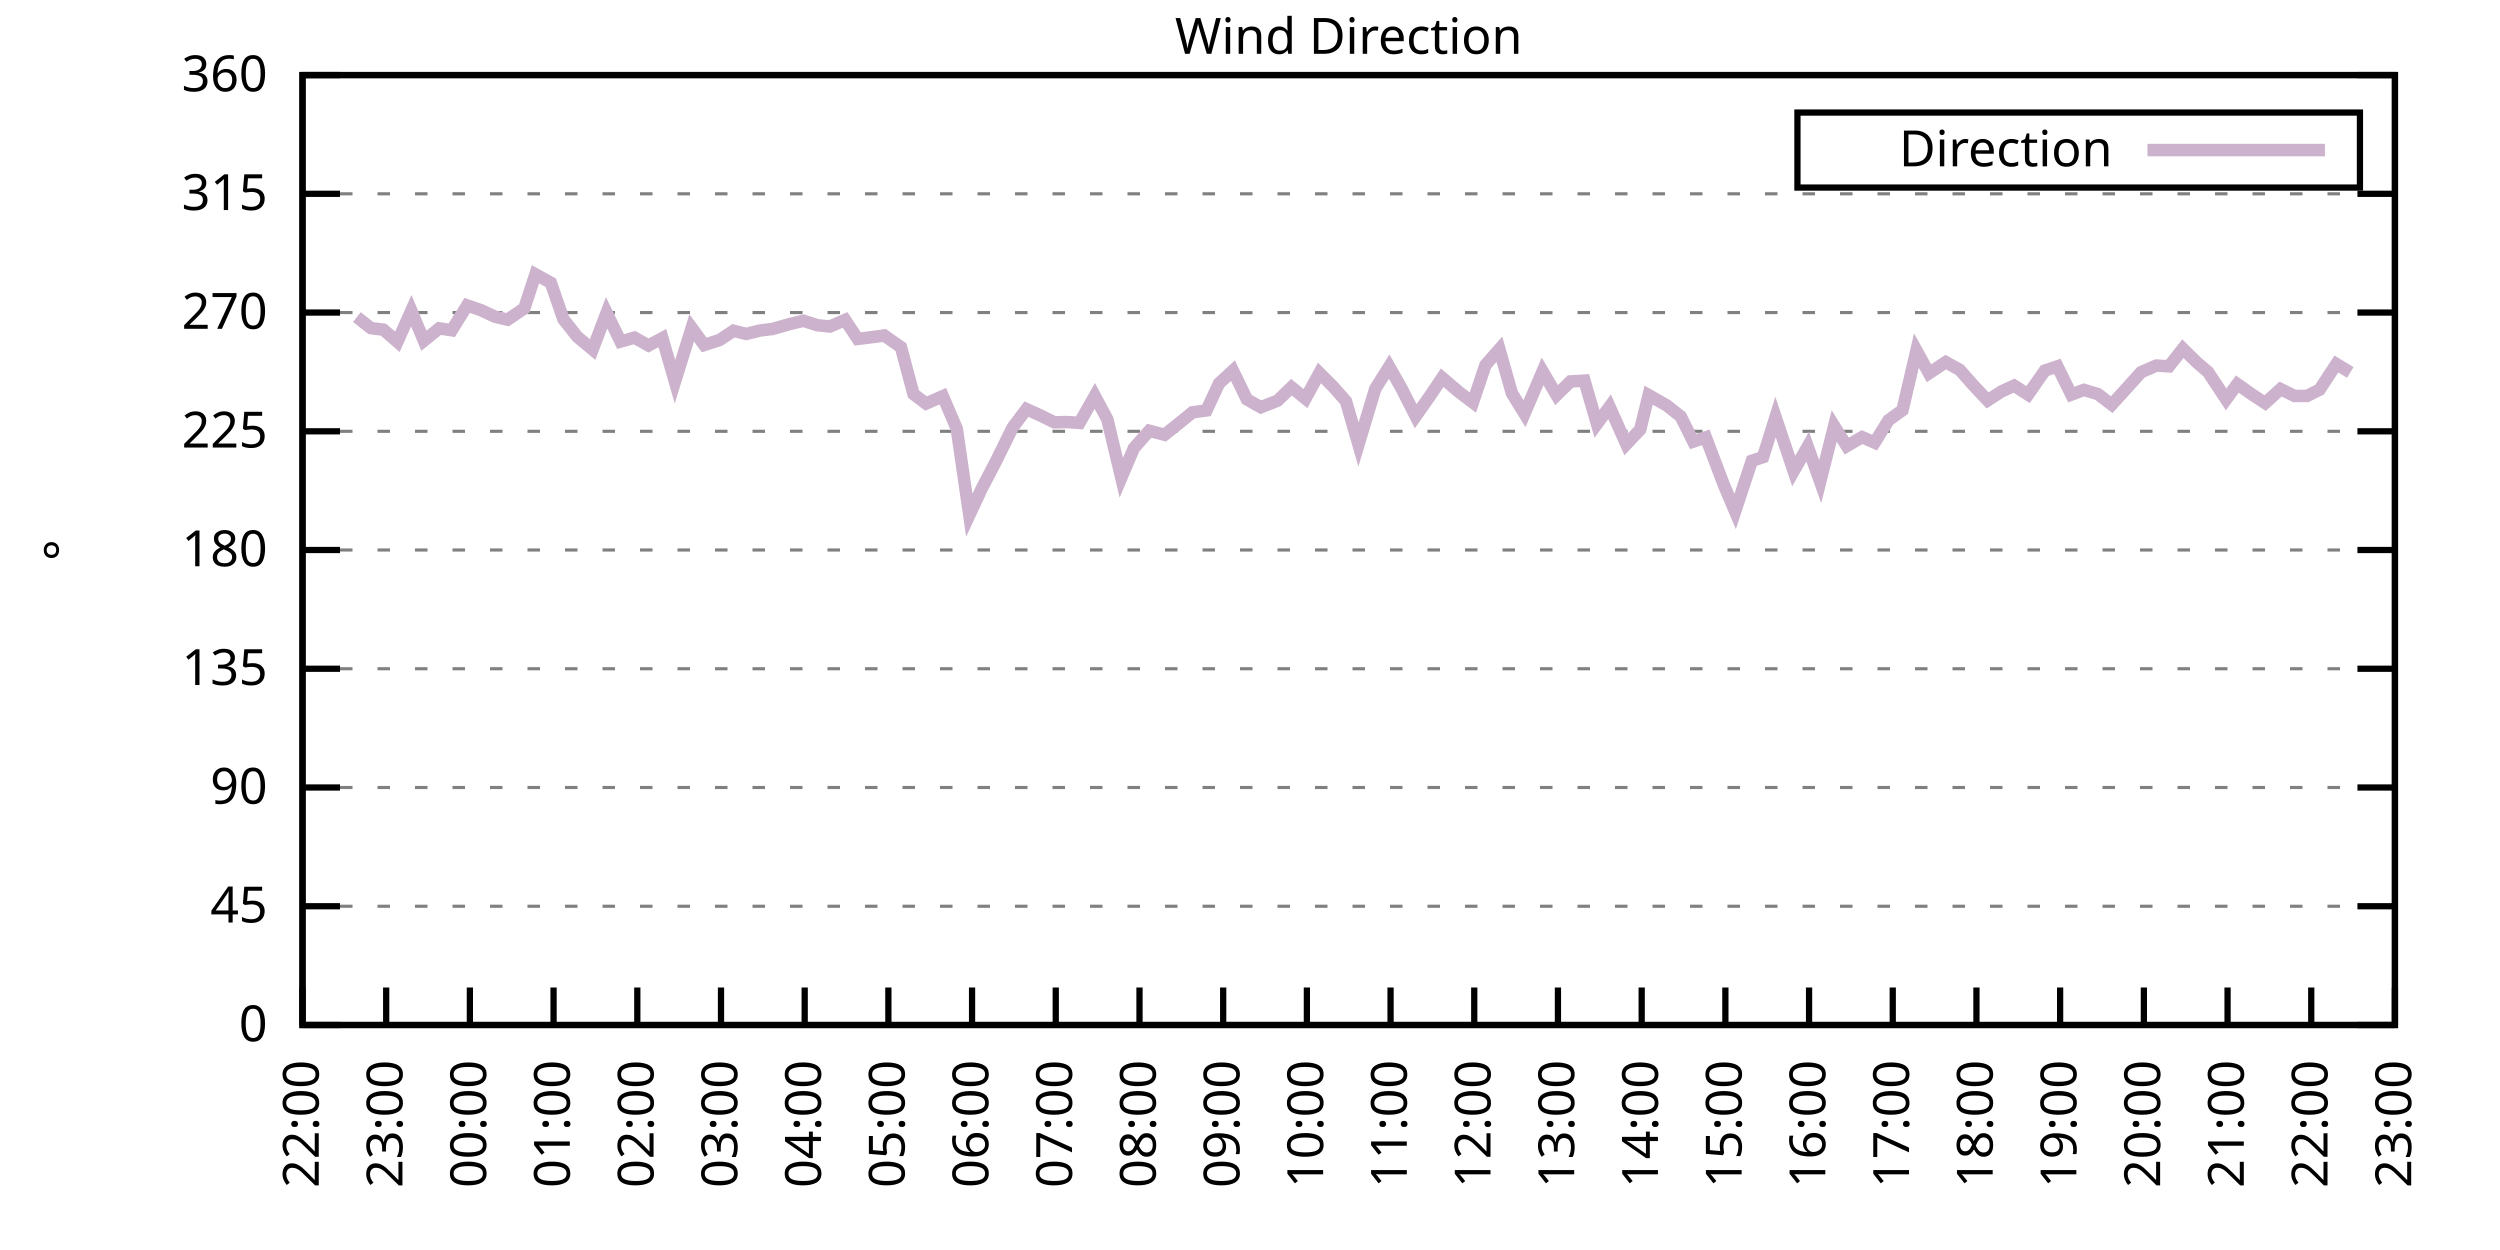
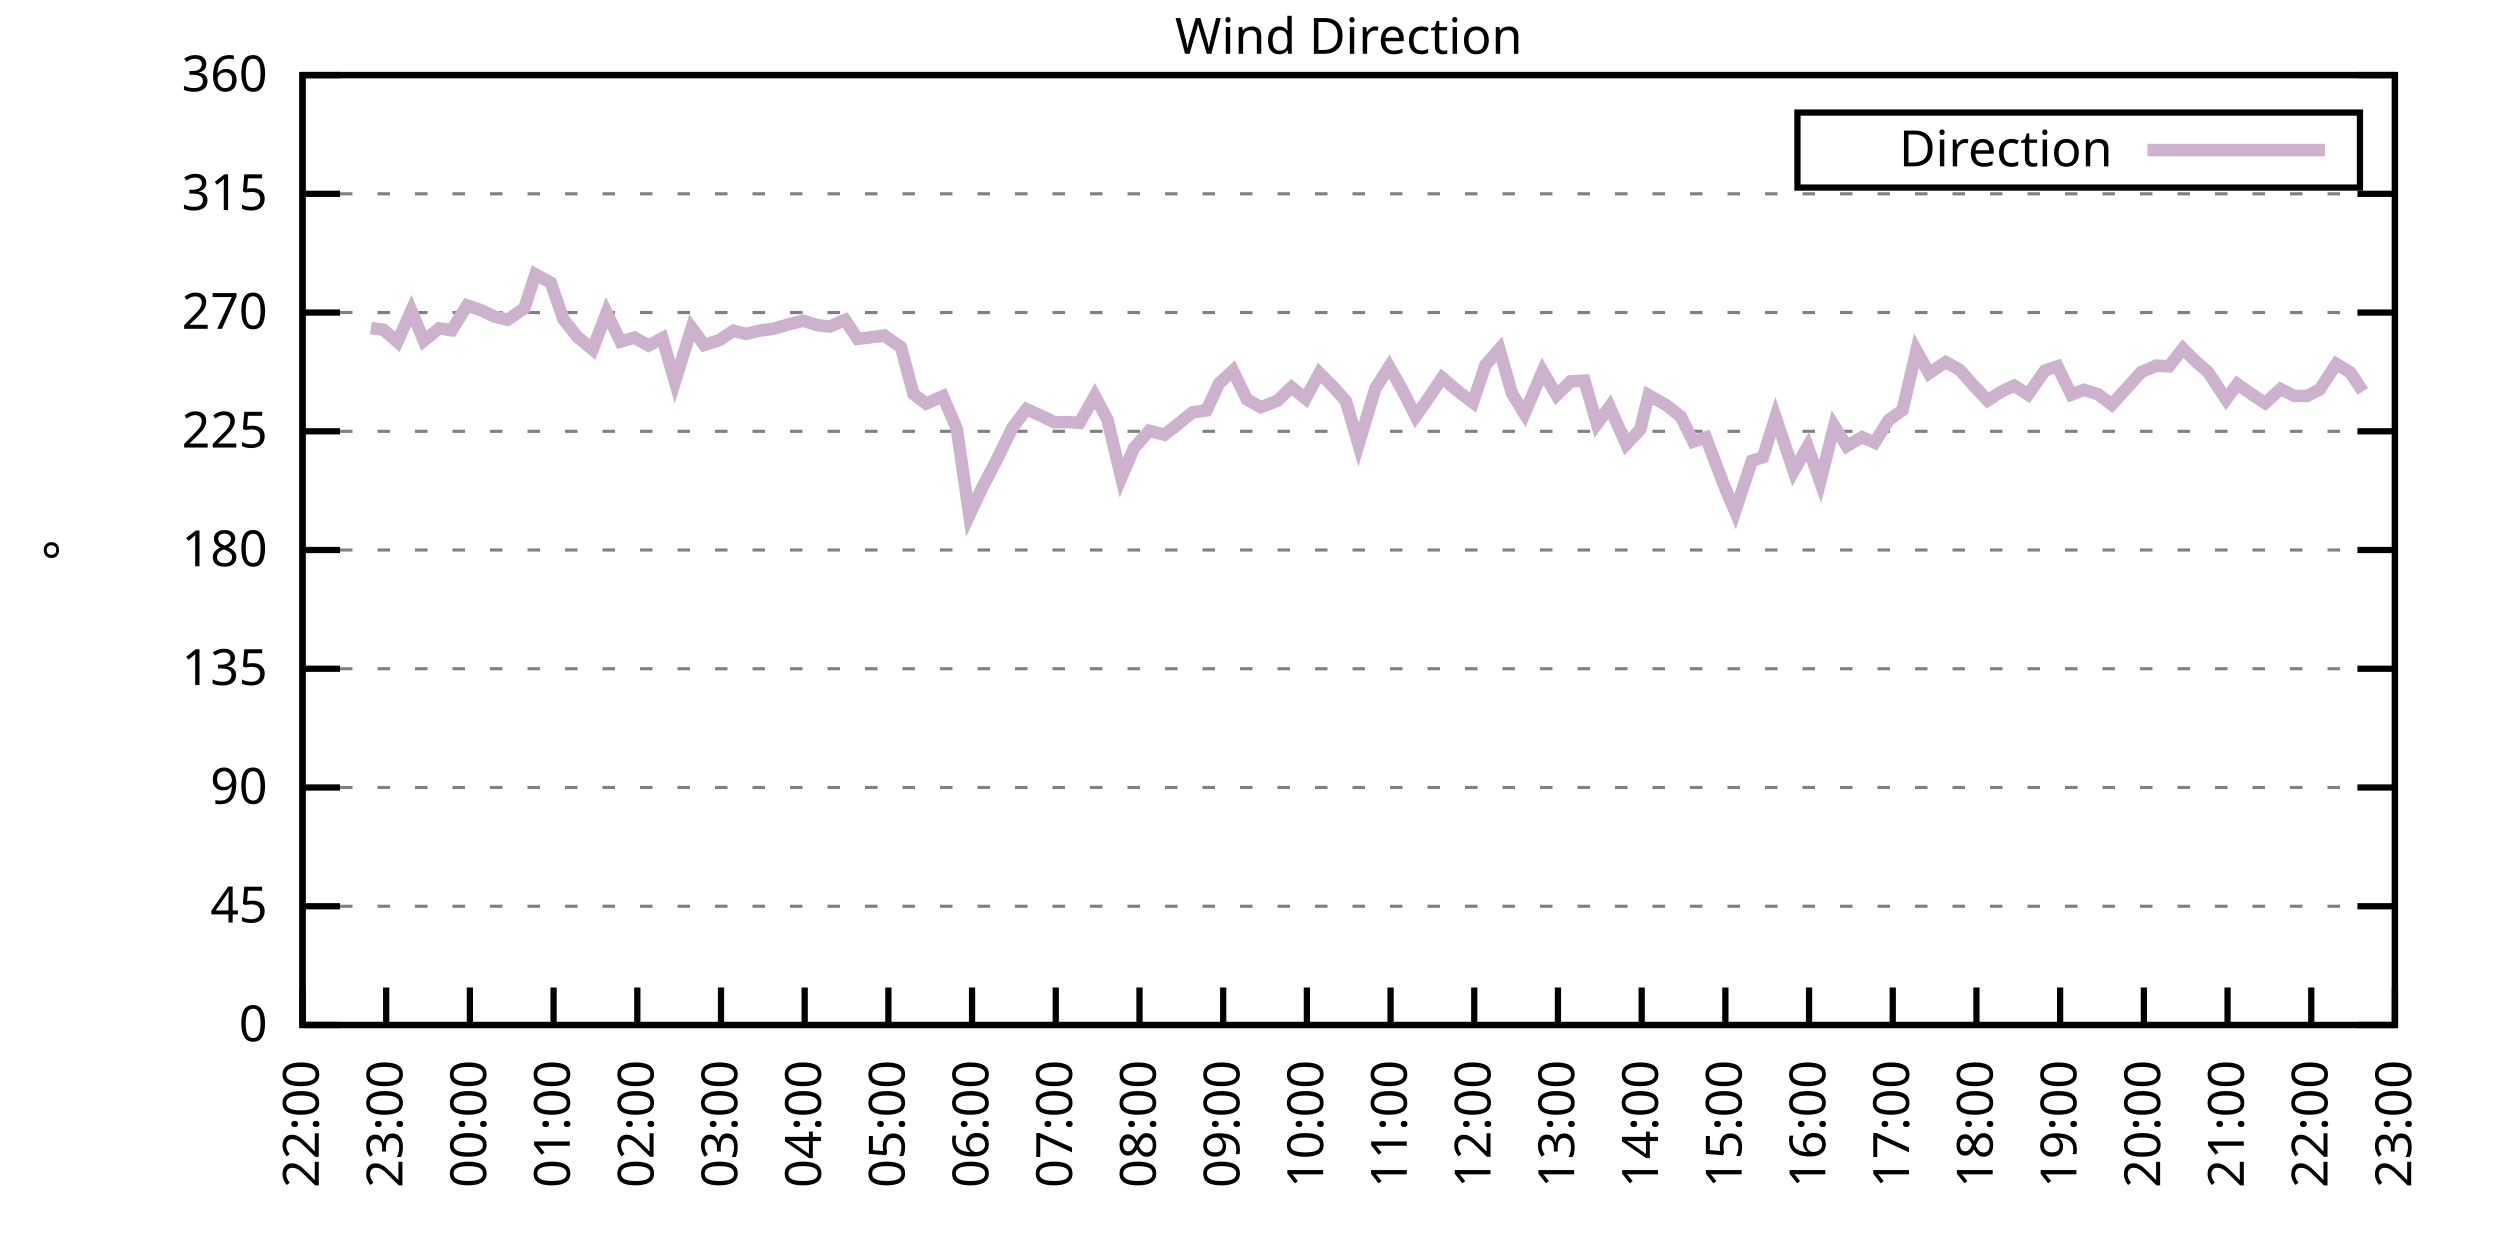
<svg xmlns="http://www.w3.org/2000/svg" xmlns:xlink="http://www.w3.org/1999/xlink" width="400" height="200" viewBox="0 0 400 200">
  <g id="gnuplot_canvas">
    <rect x="0" y="0" width="400" height="200" fill="none" />
    <defs>
      <circle id="gpDot" r="0.5" stroke-width="0.5" stroke="currentColor" />
      <path id="gpPt0" stroke-width="0.333" stroke="currentColor" d="M-1,0 h2 M0,-1 v2" />
      <path id="gpPt1" stroke-width="0.333" stroke="currentColor" d="M-1,-1 L1,1 M1,-1 L-1,1" />
      <path id="gpPt2" stroke-width="0.333" stroke="currentColor" d="M-1,0 L1,0 M0,-1 L0,1 M-1,-1 L1,1 M-1,1 L1,-1" />
      <rect id="gpPt3" stroke-width="0.333" stroke="currentColor" x="-1" y="-1" width="2" height="2" />
      <rect id="gpPt4" stroke-width="0.333" stroke="currentColor" fill="currentColor" x="-1" y="-1" width="2" height="2" />
      <circle id="gpPt5" stroke-width="0.333" stroke="currentColor" cx="0" cy="0" r="1" />
      <use xlink:href="#gpPt5" id="gpPt6" fill="currentColor" stroke="none" />
      <path id="gpPt7" stroke-width="0.333" stroke="currentColor" d="M0,-1.33 L-1.33,0.67 L1.33,0.67 z" />
      <use xlink:href="#gpPt7" id="gpPt8" fill="currentColor" stroke="none" />
      <use xlink:href="#gpPt7" id="gpPt9" stroke="currentColor" transform="rotate(180)" />
      <use xlink:href="#gpPt9" id="gpPt10" fill="currentColor" stroke="none" />
      <use xlink:href="#gpPt3" id="gpPt11" stroke="currentColor" transform="rotate(45)" />
      <use xlink:href="#gpPt11" id="gpPt12" fill="currentColor" stroke="none" />
      <path id="gpPt13" stroke-width="0.333" stroke="currentColor" d="M0,1.330 L1.265,0.411 L0.782,-1.067 L-0.782,-1.076 L-1.265,0.411 z" />
      <use xlink:href="#gpPt13" id="gpPt14" fill="currentColor" stroke="none" />
      <filter id="textbox" filterUnits="objectBoundingBox" x="0" y="0" height="1" width="1">
        <feFlood flood-color="white" flood-opacity="1" result="bgnd" />
        <feComposite in="SourceGraphic" in2="bgnd" operator="atop" />
      </filter>
      <filter id="greybox" filterUnits="objectBoundingBox" x="0" y="0" height="1" width="1">
        <feFlood flood-color="lightgrey" flood-opacity="1" result="grey" />
        <feComposite in="SourceGraphic" in2="grey" operator="atop" />
      </filter>
    </defs>
    <g fill="none" color="white" stroke="currentColor" stroke-width="1.00" stroke-linecap="butt" stroke-linejoin="miter">
</g>
    <g fill="none" color="black" stroke="currentColor" stroke-width="1.00" stroke-linecap="butt" stroke-linejoin="miter">
      <g stroke="none" shape-rendering="crispEdges">
        <polygon fill="rgb(255, 255, 255)" points="48.40,164.00 383.18,164.00 383.18,12.02 48.40,12.02 " />
      </g>
    </g>
    <g fill="none" color="black" stroke="currentColor" stroke-width="1.00" stroke-linecap="butt" stroke-linejoin="miter">
</g>
    <g fill="none" color="black" stroke="black" stroke-width="0.50" stroke-linecap="butt" stroke-linejoin="miter">
</g>
    <g fill="none" color="gray" stroke="currentColor" stroke-width="0.50" stroke-linecap="butt" stroke-linejoin="miter">
      <path stroke="gray" stroke-dasharray="2,4" class="gridline" d="M48.40,164.00 L383.19,164.00  " />
    </g>
    <g fill="none" color="gray" stroke="gray" stroke-width="1.00" stroke-linecap="butt" stroke-linejoin="miter">
</g>
    <g fill="none" color="black" stroke="currentColor" stroke-width="1.00" stroke-linecap="butt" stroke-linejoin="miter">
      <path stroke="black" d="M48.40,164.00 L54.40,164.00 M383.19,164.00 L377.19,164.00  " />
      <g transform="translate(42.80,166.60)" stroke="none" fill="black" font-family="Sans" font-size="8.00" text-anchor="end">
        <text>
          <tspan font-family="Sans"> 0</tspan>
        </text>
      </g>
    </g>
    <g fill="none" color="black" stroke="currentColor" stroke-width="1.00" stroke-linecap="butt" stroke-linejoin="miter">
</g>
    <g fill="none" color="black" stroke="black" stroke-width="0.50" stroke-linecap="butt" stroke-linejoin="miter">
</g>
    <g fill="none" color="gray" stroke="currentColor" stroke-width="0.50" stroke-linecap="butt" stroke-linejoin="miter">
      <path stroke="gray" stroke-dasharray="2,4" class="gridline" d="M48.40,145.00 L383.19,145.00  " />
    </g>
    <g fill="none" color="gray" stroke="gray" stroke-width="1.00" stroke-linecap="butt" stroke-linejoin="miter">
</g>
    <g fill="none" color="black" stroke="currentColor" stroke-width="1.00" stroke-linecap="butt" stroke-linejoin="miter">
      <path stroke="black" d="M48.40,145.00 L54.40,145.00 M383.19,145.00 L377.19,145.00  " />
      <g transform="translate(42.80,147.60)" stroke="none" fill="black" font-family="Sans" font-size="8.00" text-anchor="end">
        <text>
          <tspan font-family="Sans"> 45</tspan>
        </text>
      </g>
    </g>
    <g fill="none" color="black" stroke="currentColor" stroke-width="1.00" stroke-linecap="butt" stroke-linejoin="miter">
</g>
    <g fill="none" color="black" stroke="black" stroke-width="0.50" stroke-linecap="butt" stroke-linejoin="miter">
</g>
    <g fill="none" color="gray" stroke="currentColor" stroke-width="0.50" stroke-linecap="butt" stroke-linejoin="miter">
      <path stroke="gray" stroke-dasharray="2,4" class="gridline" d="M48.40,126.00 L383.19,126.00  " />
    </g>
    <g fill="none" color="gray" stroke="gray" stroke-width="1.00" stroke-linecap="butt" stroke-linejoin="miter">
</g>
    <g fill="none" color="black" stroke="currentColor" stroke-width="1.00" stroke-linecap="butt" stroke-linejoin="miter">
      <path stroke="black" d="M48.40,126.00 L54.40,126.00 M383.19,126.00 L377.19,126.00  " />
      <g transform="translate(42.80,128.60)" stroke="none" fill="black" font-family="Sans" font-size="8.00" text-anchor="end">
        <text>
          <tspan font-family="Sans"> 90</tspan>
        </text>
      </g>
    </g>
    <g fill="none" color="black" stroke="currentColor" stroke-width="1.00" stroke-linecap="butt" stroke-linejoin="miter">
</g>
    <g fill="none" color="black" stroke="black" stroke-width="0.50" stroke-linecap="butt" stroke-linejoin="miter">
</g>
    <g fill="none" color="gray" stroke="currentColor" stroke-width="0.50" stroke-linecap="butt" stroke-linejoin="miter">
      <path stroke="gray" stroke-dasharray="2,4" class="gridline" d="M48.40,107.00 L383.19,107.00  " />
    </g>
    <g fill="none" color="gray" stroke="gray" stroke-width="1.00" stroke-linecap="butt" stroke-linejoin="miter">
</g>
    <g fill="none" color="black" stroke="currentColor" stroke-width="1.00" stroke-linecap="butt" stroke-linejoin="miter">
      <path stroke="black" d="M48.40,107.00 L54.40,107.00 M383.19,107.00 L377.19,107.00  " />
      <g transform="translate(42.80,109.60)" stroke="none" fill="black" font-family="Sans" font-size="8.00" text-anchor="end">
        <text>
          <tspan font-family="Sans"> 135</tspan>
        </text>
      </g>
    </g>
    <g fill="none" color="black" stroke="currentColor" stroke-width="1.00" stroke-linecap="butt" stroke-linejoin="miter">
</g>
    <g fill="none" color="black" stroke="black" stroke-width="0.50" stroke-linecap="butt" stroke-linejoin="miter">
</g>
    <g fill="none" color="gray" stroke="currentColor" stroke-width="0.50" stroke-linecap="butt" stroke-linejoin="miter">
      <path stroke="gray" stroke-dasharray="2,4" class="gridline" d="M48.40,88.00 L383.19,88.00  " />
    </g>
    <g fill="none" color="gray" stroke="gray" stroke-width="1.00" stroke-linecap="butt" stroke-linejoin="miter">
</g>
    <g fill="none" color="black" stroke="currentColor" stroke-width="1.00" stroke-linecap="butt" stroke-linejoin="miter">
      <path stroke="black" d="M48.40,88.00 L54.40,88.00 M383.19,88.00 L377.19,88.00  " />
      <g transform="translate(42.80,90.60)" stroke="none" fill="black" font-family="Sans" font-size="8.00" text-anchor="end">
        <text>
          <tspan font-family="Sans"> 180</tspan>
        </text>
      </g>
    </g>
    <g fill="none" color="black" stroke="currentColor" stroke-width="1.00" stroke-linecap="butt" stroke-linejoin="miter">
</g>
    <g fill="none" color="black" stroke="black" stroke-width="0.50" stroke-linecap="butt" stroke-linejoin="miter">
</g>
    <g fill="none" color="gray" stroke="currentColor" stroke-width="0.50" stroke-linecap="butt" stroke-linejoin="miter">
      <path stroke="gray" stroke-dasharray="2,4" class="gridline" d="M48.40,69.01 L383.19,69.01  " />
    </g>
    <g fill="none" color="gray" stroke="gray" stroke-width="1.00" stroke-linecap="butt" stroke-linejoin="miter">
</g>
    <g fill="none" color="black" stroke="currentColor" stroke-width="1.00" stroke-linecap="butt" stroke-linejoin="miter">
      <path stroke="black" d="M48.40,69.01 L54.40,69.01 M383.19,69.01 L377.19,69.01  " />
      <g transform="translate(42.80,71.61)" stroke="none" fill="black" font-family="Sans" font-size="8.00" text-anchor="end">
        <text>
          <tspan font-family="Sans"> 225</tspan>
        </text>
      </g>
    </g>
    <g fill="none" color="black" stroke="currentColor" stroke-width="1.00" stroke-linecap="butt" stroke-linejoin="miter">
</g>
    <g fill="none" color="black" stroke="black" stroke-width="0.50" stroke-linecap="butt" stroke-linejoin="miter">
</g>
    <g fill="none" color="gray" stroke="currentColor" stroke-width="0.50" stroke-linecap="butt" stroke-linejoin="miter">
      <path stroke="gray" stroke-dasharray="2,4" class="gridline" d="M48.40,50.01 L383.19,50.01  " />
    </g>
    <g fill="none" color="gray" stroke="gray" stroke-width="1.00" stroke-linecap="butt" stroke-linejoin="miter">
</g>
    <g fill="none" color="black" stroke="currentColor" stroke-width="1.00" stroke-linecap="butt" stroke-linejoin="miter">
      <path stroke="black" d="M48.40,50.01 L54.40,50.01 M383.19,50.01 L377.19,50.01  " />
      <g transform="translate(42.80,52.61)" stroke="none" fill="black" font-family="Sans" font-size="8.00" text-anchor="end">
        <text>
          <tspan font-family="Sans"> 270</tspan>
        </text>
      </g>
    </g>
    <g fill="none" color="black" stroke="currentColor" stroke-width="1.00" stroke-linecap="butt" stroke-linejoin="miter">
</g>
    <g fill="none" color="black" stroke="black" stroke-width="0.50" stroke-linecap="butt" stroke-linejoin="miter">
</g>
    <g fill="none" color="gray" stroke="currentColor" stroke-width="0.50" stroke-linecap="butt" stroke-linejoin="miter">
      <path stroke="gray" stroke-dasharray="2,4" class="gridline" d="M48.40,31.01 L383.19,31.01  " />
    </g>
    <g fill="none" color="gray" stroke="gray" stroke-width="1.00" stroke-linecap="butt" stroke-linejoin="miter">
</g>
    <g fill="none" color="black" stroke="currentColor" stroke-width="1.00" stroke-linecap="butt" stroke-linejoin="miter">
      <path stroke="black" d="M48.40,31.01 L54.40,31.01 M383.19,31.01 L377.19,31.01  " />
      <g transform="translate(42.80,33.61)" stroke="none" fill="black" font-family="Sans" font-size="8.00" text-anchor="end">
        <text>
          <tspan font-family="Sans"> 315</tspan>
        </text>
      </g>
    </g>
    <g fill="none" color="black" stroke="currentColor" stroke-width="1.00" stroke-linecap="butt" stroke-linejoin="miter">
</g>
    <g fill="none" color="black" stroke="black" stroke-width="0.50" stroke-linecap="butt" stroke-linejoin="miter">
</g>
    <g fill="none" color="gray" stroke="currentColor" stroke-width="0.50" stroke-linecap="butt" stroke-linejoin="miter">
      <path stroke="gray" stroke-dasharray="2,4" class="gridline" d="M48.40,12.01 L383.19,12.01  " />
    </g>
    <g fill="none" color="gray" stroke="gray" stroke-width="1.00" stroke-linecap="butt" stroke-linejoin="miter">
</g>
    <g fill="none" color="black" stroke="currentColor" stroke-width="1.00" stroke-linecap="butt" stroke-linejoin="miter">
      <path stroke="black" d="M48.40,12.01 L54.40,12.01 M383.19,12.01 L377.19,12.01  " />
      <g transform="translate(42.80,14.61)" stroke="none" fill="black" font-family="Sans" font-size="8.00" text-anchor="end">
        <text>
          <tspan font-family="Sans"> 360</tspan>
        </text>
      </g>
    </g>
    <g fill="none" color="black" stroke="currentColor" stroke-width="1.00" stroke-linecap="butt" stroke-linejoin="miter">
      <path stroke="black" d="M48.40,164.00 L48.40,158.00  " />
      <g transform="translate(51.00,169.60) rotate(270.00)" stroke="none" fill="black" font-family="Sans" font-size="8.00" text-anchor="end">
        <text>
          <tspan font-family="Sans">22:00</tspan>
        </text>
      </g>
    </g>
    <g fill="none" color="black" stroke="currentColor" stroke-width="1.00" stroke-linecap="butt" stroke-linejoin="miter">
      <path stroke="black" d="M61.79,164.00 L61.79,158.00  " />
      <g transform="translate(64.39,169.60) rotate(270.00)" stroke="none" fill="black" font-family="Sans" font-size="8.00" text-anchor="end">
        <text>
          <tspan font-family="Sans">23:00</tspan>
        </text>
      </g>
    </g>
    <g fill="none" color="black" stroke="currentColor" stroke-width="1.00" stroke-linecap="butt" stroke-linejoin="miter">
      <path stroke="black" d="M75.18,164.00 L75.18,158.00  " />
      <g transform="translate(77.78,169.60) rotate(270.00)" stroke="none" fill="black" font-family="Sans" font-size="8.00" text-anchor="end">
        <text>
          <tspan font-family="Sans">00:00</tspan>
        </text>
      </g>
    </g>
    <g fill="none" color="black" stroke="currentColor" stroke-width="1.00" stroke-linecap="butt" stroke-linejoin="miter">
      <path stroke="black" d="M88.57,164.00 L88.57,158.00  " />
      <g transform="translate(91.17,169.60) rotate(270.00)" stroke="none" fill="black" font-family="Sans" font-size="8.00" text-anchor="end">
        <text>
          <tspan font-family="Sans">01:00</tspan>
        </text>
      </g>
    </g>
    <g fill="none" color="black" stroke="currentColor" stroke-width="1.00" stroke-linecap="butt" stroke-linejoin="miter">
      <path stroke="black" d="M101.97,164.00 L101.97,158.00  " />
      <g transform="translate(104.57,169.60) rotate(270.00)" stroke="none" fill="black" font-family="Sans" font-size="8.00" text-anchor="end">
        <text>
          <tspan font-family="Sans">02:00</tspan>
        </text>
      </g>
    </g>
    <g fill="none" color="black" stroke="currentColor" stroke-width="1.00" stroke-linecap="butt" stroke-linejoin="miter">
      <path stroke="black" d="M115.36,164.00 L115.36,158.00  " />
      <g transform="translate(117.96,169.60) rotate(270.00)" stroke="none" fill="black" font-family="Sans" font-size="8.00" text-anchor="end">
        <text>
          <tspan font-family="Sans">03:00</tspan>
        </text>
      </g>
    </g>
    <g fill="none" color="black" stroke="currentColor" stroke-width="1.00" stroke-linecap="butt" stroke-linejoin="miter">
      <path stroke="black" d="M128.75,164.00 L128.75,158.00  " />
      <g transform="translate(131.35,169.60) rotate(270.00)" stroke="none" fill="black" font-family="Sans" font-size="8.00" text-anchor="end">
        <text>
          <tspan font-family="Sans">04:00</tspan>
        </text>
      </g>
    </g>
    <g fill="none" color="black" stroke="currentColor" stroke-width="1.00" stroke-linecap="butt" stroke-linejoin="miter">
      <path stroke="black" d="M142.14,164.00 L142.14,158.00  " />
      <g transform="translate(144.74,169.60) rotate(270.00)" stroke="none" fill="black" font-family="Sans" font-size="8.00" text-anchor="end">
        <text>
          <tspan font-family="Sans">05:00</tspan>
        </text>
      </g>
    </g>
    <g fill="none" color="black" stroke="currentColor" stroke-width="1.00" stroke-linecap="butt" stroke-linejoin="miter">
      <path stroke="black" d="M155.53,164.00 L155.53,158.00  " />
      <g transform="translate(158.13,169.60) rotate(270.00)" stroke="none" fill="black" font-family="Sans" font-size="8.00" text-anchor="end">
        <text>
          <tspan font-family="Sans">06:00</tspan>
        </text>
      </g>
    </g>
    <g fill="none" color="black" stroke="currentColor" stroke-width="1.00" stroke-linecap="butt" stroke-linejoin="miter">
      <path stroke="black" d="M168.92,164.00 L168.92,158.00  " />
      <g transform="translate(171.52,169.60) rotate(270.00)" stroke="none" fill="black" font-family="Sans" font-size="8.00" text-anchor="end">
        <text>
          <tspan font-family="Sans">07:00</tspan>
        </text>
      </g>
    </g>
    <g fill="none" color="black" stroke="currentColor" stroke-width="1.00" stroke-linecap="butt" stroke-linejoin="miter">
      <path stroke="black" d="M182.32,164.00 L182.32,158.00  " />
      <g transform="translate(184.92,169.60) rotate(270.00)" stroke="none" fill="black" font-family="Sans" font-size="8.00" text-anchor="end">
        <text>
          <tspan font-family="Sans">08:00</tspan>
        </text>
      </g>
    </g>
    <g fill="none" color="black" stroke="currentColor" stroke-width="1.00" stroke-linecap="butt" stroke-linejoin="miter">
      <path stroke="black" d="M195.71,164.00 L195.71,158.00  " />
      <g transform="translate(198.31,169.60) rotate(270.00)" stroke="none" fill="black" font-family="Sans" font-size="8.00" text-anchor="end">
        <text>
          <tspan font-family="Sans">09:00</tspan>
        </text>
      </g>
    </g>
    <g fill="none" color="black" stroke="currentColor" stroke-width="1.00" stroke-linecap="butt" stroke-linejoin="miter">
      <path stroke="black" d="M209.10,164.00 L209.10,158.00  " />
      <g transform="translate(211.70,169.60) rotate(270.00)" stroke="none" fill="black" font-family="Sans" font-size="8.00" text-anchor="end">
        <text>
          <tspan font-family="Sans">10:00</tspan>
        </text>
      </g>
    </g>
    <g fill="none" color="black" stroke="currentColor" stroke-width="1.00" stroke-linecap="butt" stroke-linejoin="miter">
      <path stroke="black" d="M222.49,164.00 L222.49,158.00  " />
      <g transform="translate(225.09,169.60) rotate(270.00)" stroke="none" fill="black" font-family="Sans" font-size="8.00" text-anchor="end">
        <text>
          <tspan font-family="Sans">11:00</tspan>
        </text>
      </g>
    </g>
    <g fill="none" color="black" stroke="currentColor" stroke-width="1.00" stroke-linecap="butt" stroke-linejoin="miter">
      <path stroke="black" d="M235.88,164.00 L235.88,158.00  " />
      <g transform="translate(238.48,169.60) rotate(270.00)" stroke="none" fill="black" font-family="Sans" font-size="8.00" text-anchor="end">
        <text>
          <tspan font-family="Sans">12:00</tspan>
        </text>
      </g>
    </g>
    <g fill="none" color="black" stroke="currentColor" stroke-width="1.00" stroke-linecap="butt" stroke-linejoin="miter">
      <path stroke="black" d="M249.27,164.00 L249.27,158.00  " />
      <g transform="translate(251.87,169.60) rotate(270.00)" stroke="none" fill="black" font-family="Sans" font-size="8.00" text-anchor="end">
        <text>
          <tspan font-family="Sans">13:00</tspan>
        </text>
      </g>
    </g>
    <g fill="none" color="black" stroke="currentColor" stroke-width="1.00" stroke-linecap="butt" stroke-linejoin="miter">
      <path stroke="black" d="M262.67,164.00 L262.67,158.00  " />
      <g transform="translate(265.27,169.60) rotate(270.00)" stroke="none" fill="black" font-family="Sans" font-size="8.00" text-anchor="end">
        <text>
          <tspan font-family="Sans">14:00</tspan>
        </text>
      </g>
    </g>
    <g fill="none" color="black" stroke="currentColor" stroke-width="1.00" stroke-linecap="butt" stroke-linejoin="miter">
      <path stroke="black" d="M276.06,164.00 L276.06,158.00  " />
      <g transform="translate(278.66,169.60) rotate(270.00)" stroke="none" fill="black" font-family="Sans" font-size="8.00" text-anchor="end">
        <text>
          <tspan font-family="Sans">15:00</tspan>
        </text>
      </g>
    </g>
    <g fill="none" color="black" stroke="currentColor" stroke-width="1.00" stroke-linecap="butt" stroke-linejoin="miter">
      <path stroke="black" d="M289.45,164.00 L289.45,158.00  " />
      <g transform="translate(292.05,169.60) rotate(270.00)" stroke="none" fill="black" font-family="Sans" font-size="8.00" text-anchor="end">
        <text>
          <tspan font-family="Sans">16:00</tspan>
        </text>
      </g>
    </g>
    <g fill="none" color="black" stroke="currentColor" stroke-width="1.00" stroke-linecap="butt" stroke-linejoin="miter">
      <path stroke="black" d="M302.84,164.00 L302.84,158.00  " />
      <g transform="translate(305.44,169.60) rotate(270.00)" stroke="none" fill="black" font-family="Sans" font-size="8.00" text-anchor="end">
        <text>
          <tspan font-family="Sans">17:00</tspan>
        </text>
      </g>
    </g>
    <g fill="none" color="black" stroke="currentColor" stroke-width="1.00" stroke-linecap="butt" stroke-linejoin="miter">
      <path stroke="black" d="M316.23,164.00 L316.23,158.00  " />
      <g transform="translate(318.83,169.60) rotate(270.00)" stroke="none" fill="black" font-family="Sans" font-size="8.00" text-anchor="end">
        <text>
          <tspan font-family="Sans">18:00</tspan>
        </text>
      </g>
    </g>
    <g fill="none" color="black" stroke="currentColor" stroke-width="1.00" stroke-linecap="butt" stroke-linejoin="miter">
      <path stroke="black" d="M329.62,164.00 L329.62,158.00  " />
      <g transform="translate(332.22,169.60) rotate(270.00)" stroke="none" fill="black" font-family="Sans" font-size="8.00" text-anchor="end">
        <text>
          <tspan font-family="Sans">19:00</tspan>
        </text>
      </g>
    </g>
    <g fill="none" color="black" stroke="currentColor" stroke-width="1.00" stroke-linecap="butt" stroke-linejoin="miter">
      <path stroke="black" d="M343.02,164.00 L343.02,158.00  " />
      <g transform="translate(345.62,169.60) rotate(270.00)" stroke="none" fill="black" font-family="Sans" font-size="8.00" text-anchor="end">
        <text>
          <tspan font-family="Sans">20:00</tspan>
        </text>
      </g>
    </g>
    <g fill="none" color="black" stroke="currentColor" stroke-width="1.00" stroke-linecap="butt" stroke-linejoin="miter">
      <path stroke="black" d="M356.41,164.00 L356.41,158.00  " />
      <g transform="translate(359.01,169.60) rotate(270.00)" stroke="none" fill="black" font-family="Sans" font-size="8.00" text-anchor="end">
        <text>
          <tspan font-family="Sans">21:00</tspan>
        </text>
      </g>
    </g>
    <g fill="none" color="black" stroke="currentColor" stroke-width="1.00" stroke-linecap="butt" stroke-linejoin="miter">
      <path stroke="black" d="M369.80,164.00 L369.80,158.00  " />
      <g transform="translate(372.40,169.60) rotate(270.00)" stroke="none" fill="black" font-family="Sans" font-size="8.00" text-anchor="end">
        <text>
          <tspan font-family="Sans">22:00</tspan>
        </text>
      </g>
    </g>
    <g fill="none" color="black" stroke="currentColor" stroke-width="1.00" stroke-linecap="butt" stroke-linejoin="miter">
      <path stroke="black" d="M383.19,164.00 L383.19,158.00  " />
      <g transform="translate(385.79,169.60) rotate(270.00)" stroke="none" fill="black" font-family="Sans" font-size="8.00" text-anchor="end">
        <text>
          <tspan font-family="Sans">23:00</tspan>
        </text>
      </g>
    </g>
    <g fill="none" color="black" stroke="currentColor" stroke-width="1.00" stroke-linecap="butt" stroke-linejoin="miter">
</g>
    <g fill="none" color="black" stroke="currentColor" stroke-width="1.00" stroke-linecap="butt" stroke-linejoin="miter">
      <path stroke="black" d="M48.40,12.01 L48.40,164.00 L383.19,164.00 L383.19,12.01 L48.40,12.01 Z  " />
    </g>
    <g fill="none" color="black" stroke="currentColor" stroke-width="1.00" stroke-linecap="butt" stroke-linejoin="miter">
</g>
    <g fill="none" color="black" stroke="currentColor" stroke-width="1.00" stroke-linecap="butt" stroke-linejoin="miter">
      <path stroke="black" d="M287.59,30.01 L287.59,18.01 L377.59,18.01 L377.59,30.01 L287.59,30.01 Z  " />
    </g>
    <g id="Wind_direction_plot_1">
      <g fill="none" color="white" stroke="black" stroke-width="2.00" stroke-linecap="butt" stroke-linejoin="miter">
</g>
      <g fill="none" color="black" stroke="currentColor" stroke-width="2.00" stroke-linecap="butt" stroke-linejoin="miter">
        <g transform="translate(337.99,26.61)" stroke="none" fill="black" font-family="Sans" font-size="8.00" text-anchor="end">
          <text>
            <tspan font-family="Sans">Direction</tspan>
          </text>
        </g>
      </g>
      <g fill="none" color="black" stroke="currentColor" stroke-width="2.00" stroke-linecap="butt" stroke-linejoin="miter">
-         <path stroke="rgb(204, 178, 204)" d="M343.59,24.01 L371.99,24.01 M57.10,50.73 L59.34,52.50 L61.35,52.75 L63.58,54.69 L65.81,49.71 L67.82,54.52   L70.27,52.54 L72.28,52.84 L74.74,48.87 L76.97,49.63 L79.20,50.68 L81.21,51.15 L83.89,49.33 L85.67,43.89   L88.13,45.24 L90.14,51.06 L92.37,53.89 L94.82,55.92 L97.06,50.05 L99.29,54.65 L101.52,54.02 L103.75,55.28   L105.98,54.10 L107.99,61.07 L110.67,52.46 L112.68,55.20 L115.13,54.40 L117.37,52.92 L119.38,53.43 L121.61,52.88   L123.62,52.63 L126.29,51.87 L128.53,51.32 L130.76,52.03 L132.77,52.25 L135.22,51.19 L137.23,54.23 L139.24,53.98   L141.47,53.68 L144.15,55.54 L146.16,63.05 L148.17,64.57 L150.85,63.39 L153.08,68.58 L155.09,82.43 L157.10,78.13   L159.33,73.86 L162.01,68.42 L164.24,65.46 L166.47,66.47 L168.70,67.57 L170.71,67.53 L172.72,67.66 L175.17,63.35   L177.18,67.11 L179.41,76.44 L181.42,71.71 L183.88,68.92 L186.33,69.56 L188.57,67.78 L190.80,65.97 L193.03,65.67   L195.04,61.36 L197.27,59.30 L199.50,63.90 L201.73,65.16 L204.41,64.11 L206.64,61.96 L208.88,63.77 L211.11,59.68   L213.34,61.91 L215.35,64.19 L217.36,71.12 L220.04,62.21 L222.27,58.66 L224.28,62.21 L226.51,66.60 L228.74,63.43   L230.75,60.44 L233.43,62.72 L235.66,64.40 L237.67,58.41 L239.90,55.88 L241.91,62.93 L243.92,66.18 L246.82,59.42   L249.05,63.22 L251.28,61.03 L253.51,60.90 L255.52,67.82 L257.53,65.08 L260.21,71.08 L262.44,68.71 L263.78,63.22   L266.68,64.87 L268.92,66.64 L270.92,70.65 L272.93,69.98 L275.83,77.62 L277.62,81.84 L280.30,73.73 L282.08,73.14   L284.09,66.73 L286.99,75.38 L289.23,71.45 L291.23,77.07 L293.47,68.16 L295.48,71.37 L297.93,69.94 L299.94,70.82   L302.17,67.23 L304.40,65.63 L306.63,56.09 L308.64,59.72 L311.32,57.94 L313.55,59.17 L315.79,61.70 L318.02,64.07   L320.25,62.63 L322.26,61.70 L324.49,63.14 L327.17,59.30 L329.18,58.62 L331.41,63.14 L333.42,62.38 L335.65,63.05   L337.88,64.74 L340.56,61.79 L342.57,59.55 L345.02,58.49 L347.03,58.62 L349.26,55.79 L351.50,57.99 L353.28,59.51   L356.18,63.90 L357.97,61.45 L360.42,63.18 L362.43,64.49 L364.89,62.25 L367.12,63.35 L369.13,63.35 L371.14,62.34   L373.82,58.24 L376.05,59.59  " />
+         <path stroke="rgb(204, 178, 204)" d="M343.59,24.01 L371.99,24.01 M59.34,52.50 L61.35,52.75 L63.58,54.69 L65.81,49.71 L67.82,54.52 L70.27,52.54   L72.28,52.84 L74.74,48.87 L76.97,49.63 L79.20,50.68 L81.21,51.15 L83.89,49.33 L85.67,43.89 L88.13,45.24   L90.14,51.06 L92.37,53.89 L94.82,55.92 L97.06,50.05 L99.29,54.65 L101.52,54.02 L103.75,55.28 L105.98,54.10   L107.99,61.07 L110.67,52.46 L112.68,55.20 L115.13,54.40 L117.37,52.92 L119.38,53.43 L121.61,52.88 L123.62,52.63   L126.29,51.87 L128.53,51.32 L130.76,52.03 L132.77,52.25 L135.22,51.19 L137.23,54.23 L139.24,53.98 L141.47,53.68   L144.15,55.54 L146.16,63.05 L148.17,64.57 L150.85,63.39 L153.08,68.58 L155.09,82.43 L157.10,78.13 L159.33,73.86   L162.01,68.42 L164.24,65.46 L166.47,66.47 L168.70,67.57 L170.71,67.53 L172.72,67.66 L175.17,63.35 L177.18,67.11   L179.41,76.44 L181.42,71.71 L183.88,68.92 L186.33,69.56 L188.57,67.78 L190.80,65.97 L193.03,65.67 L195.04,61.36   L197.27,59.30 L199.50,63.90 L201.73,65.16 L204.41,64.11 L206.64,61.96 L208.88,63.77 L211.11,59.68 L213.34,61.91   L215.35,64.19 L217.36,71.12 L220.04,62.21 L222.27,58.66 L224.28,62.21 L226.51,66.60 L228.74,63.43 L230.75,60.44   L233.43,62.72 L235.66,64.40 L237.67,58.41 L239.90,55.88 L241.91,62.93 L243.92,66.18 L246.82,59.42 L249.05,63.22   L251.28,61.03 L253.51,60.90 L255.52,67.82 L257.53,65.08 L260.21,71.08 L262.44,68.71 L263.78,63.22 L266.68,64.87   L268.92,66.64 L270.92,70.65 L272.93,69.98 L275.83,77.62 L277.62,81.84 L280.30,73.73 L282.08,73.14 L284.09,66.73   L286.99,75.38 L289.23,71.45 L291.23,77.07 L293.47,68.16 L295.48,71.37 L297.93,69.94 L299.94,70.82 L302.17,67.23   L304.40,65.63 L306.63,56.09 L308.64,59.72 L311.32,57.94 L313.55,59.17 L315.79,61.70 L318.02,64.07 L320.25,62.63   L322.26,61.70 L324.49,63.14 L327.17,59.30 L329.18,58.62 L331.41,63.14 L333.42,62.38 L335.65,63.05 L337.88,64.74   L340.56,61.79 L342.57,59.55 L345.02,58.49 L347.03,58.62 L349.26,55.79 L351.50,57.99 L353.28,59.51 L356.18,63.90   L357.97,61.45 L360.42,63.18 L362.43,64.49 L364.89,62.25 L367.12,63.35 L369.13,63.35 L371.14,62.34 L373.82,58.24   L376.05,59.59 L378.06,62.63  " />
      </g>
    </g>
    <g fill="none" color="black" stroke="currentColor" stroke-width="2.00" stroke-linecap="butt" stroke-linejoin="miter">
</g>
    <g fill="none" color="black" stroke="black" stroke-width="1.00" stroke-linecap="butt" stroke-linejoin="miter">
</g>
    <g fill="none" color="black" stroke="currentColor" stroke-width="1.00" stroke-linecap="butt" stroke-linejoin="miter">
      <path stroke="black" d="M48.40,12.01 L48.40,164.00 L383.19,164.00 L383.19,12.01 L48.40,12.01 Z  " />
      <g transform="translate(12.80,88.01) rotate(270.00)" stroke="none" fill="black" font-family="Sans" font-size="8.00" text-anchor="middle">
        <text>
          <tspan font-family="Sans">°</tspan>
        </text>
      </g>
    </g>
    <g fill="none" color="black" stroke="currentColor" stroke-width="1.00" stroke-linecap="butt" stroke-linejoin="miter">
</g>
    <g fill="none" color="black" stroke="currentColor" stroke-width="1.00" stroke-linecap="butt" stroke-linejoin="miter">
      <g transform="translate(215.79,8.61)" stroke="none" fill="black" font-family="Sans" font-size="8.00" text-anchor="middle">
        <text>
          <tspan font-family="Sans">Wind Direction</tspan>
        </text>
      </g>
    </g>
    <g fill="none" color="black" stroke="currentColor" stroke-width="1.00" stroke-linecap="butt" stroke-linejoin="miter">
</g>
  </g>
</svg>
